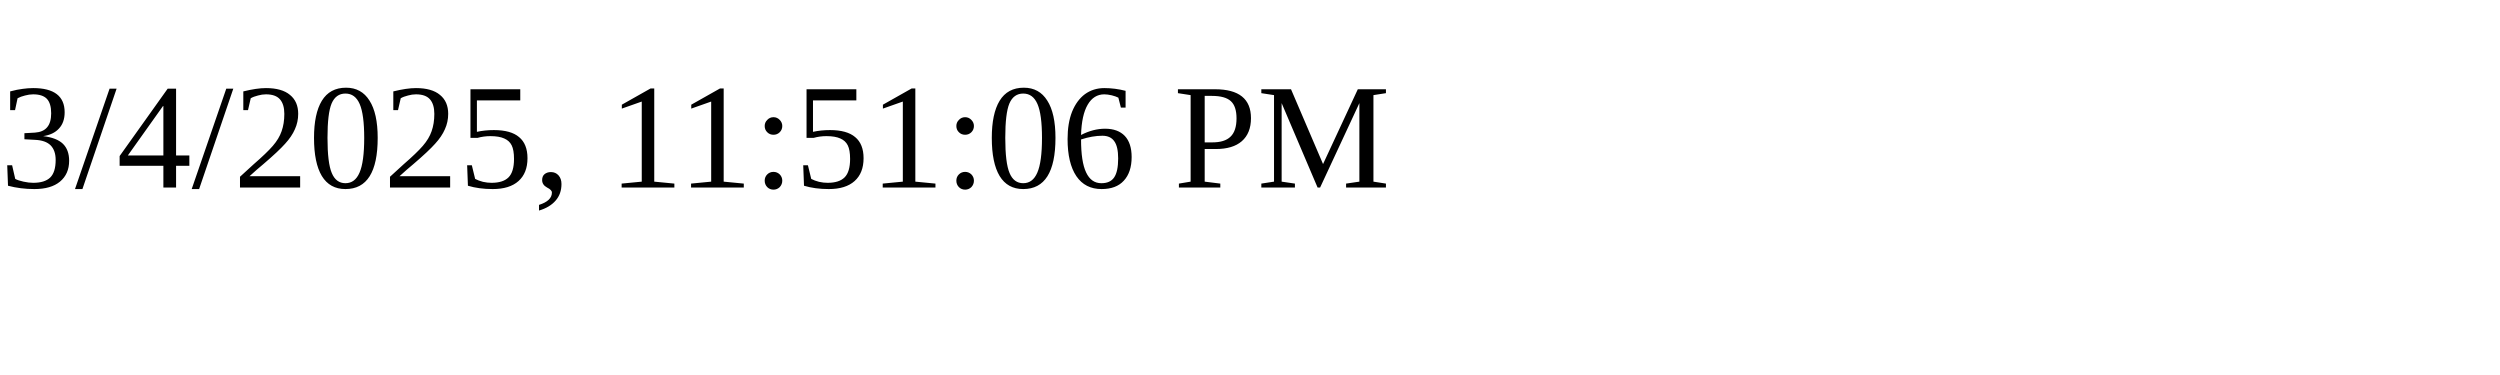
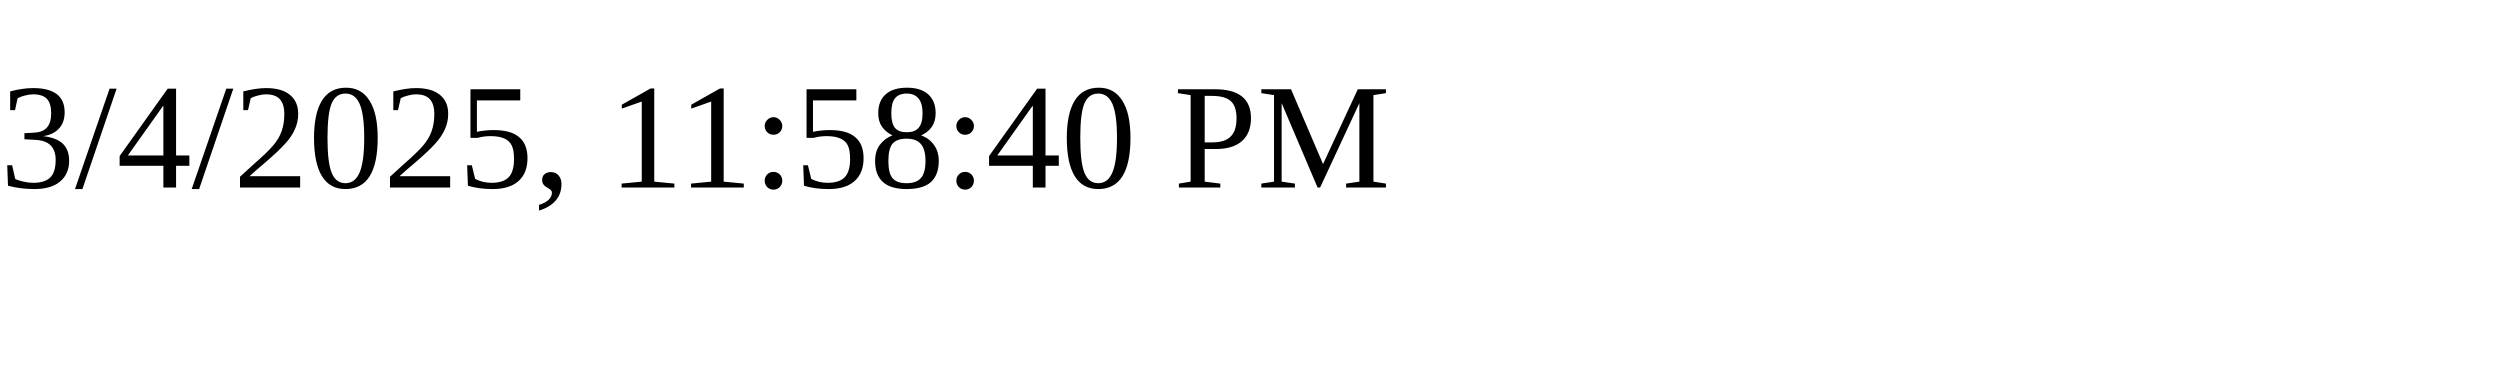
<svg xmlns="http://www.w3.org/2000/svg" height="30" width="200">
-   <text x="0" y="15">3/4/2025, 11:51:06 PM</text>
+   <text x="0" y="15">3/4/2025, 11:58:40 PM</text>
</svg>
